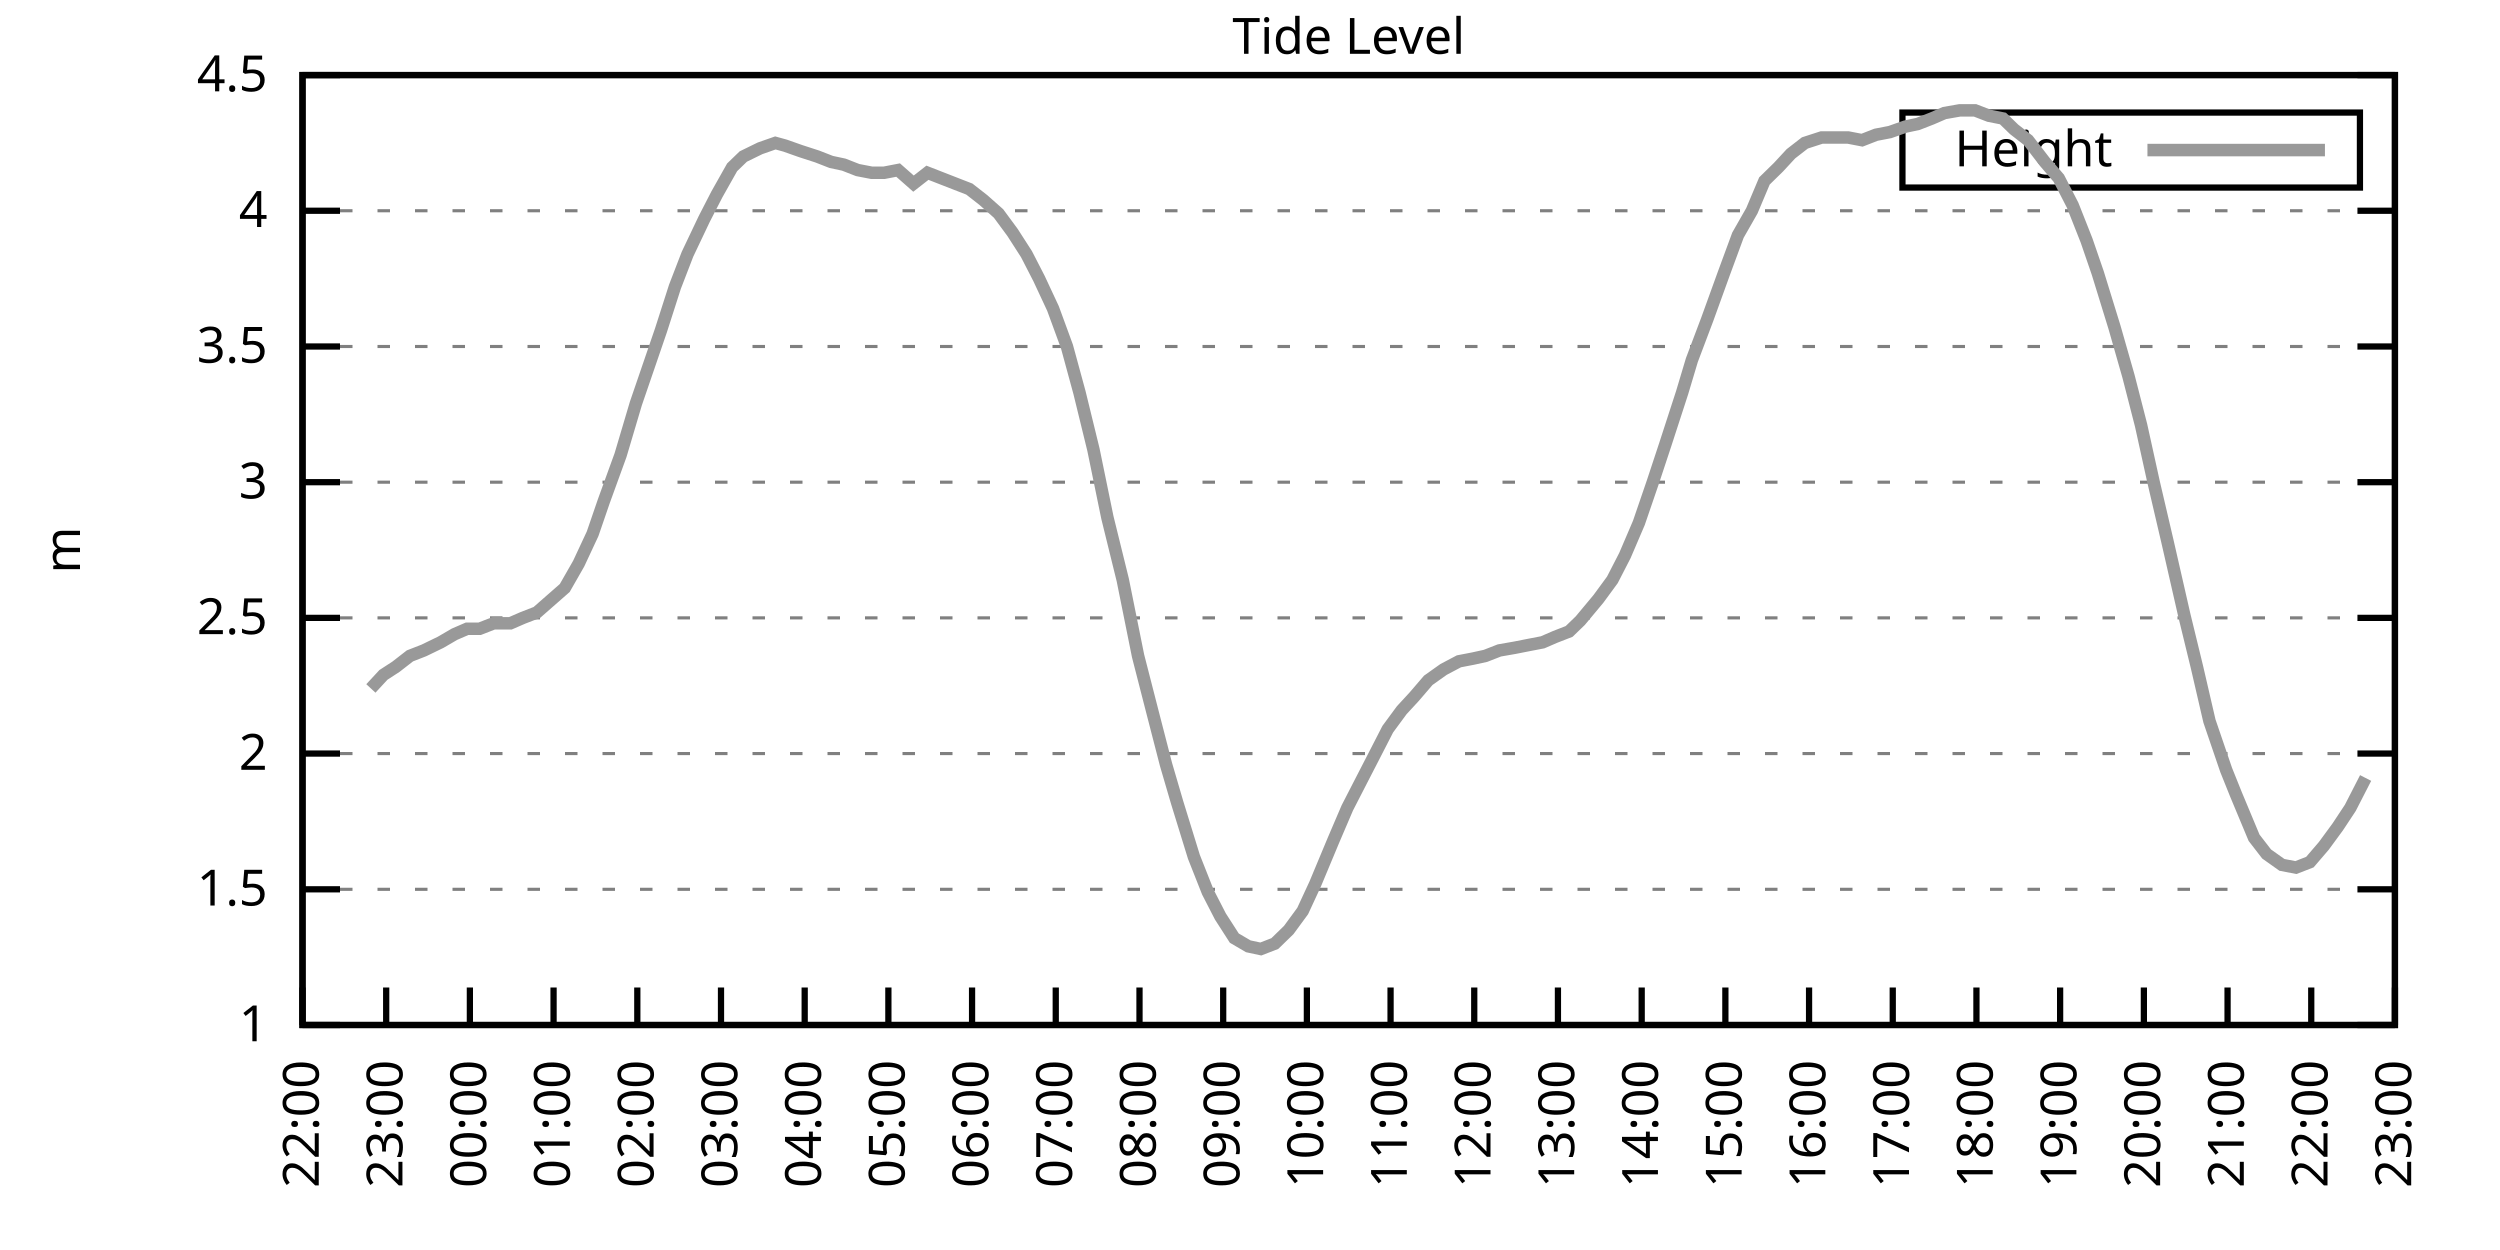
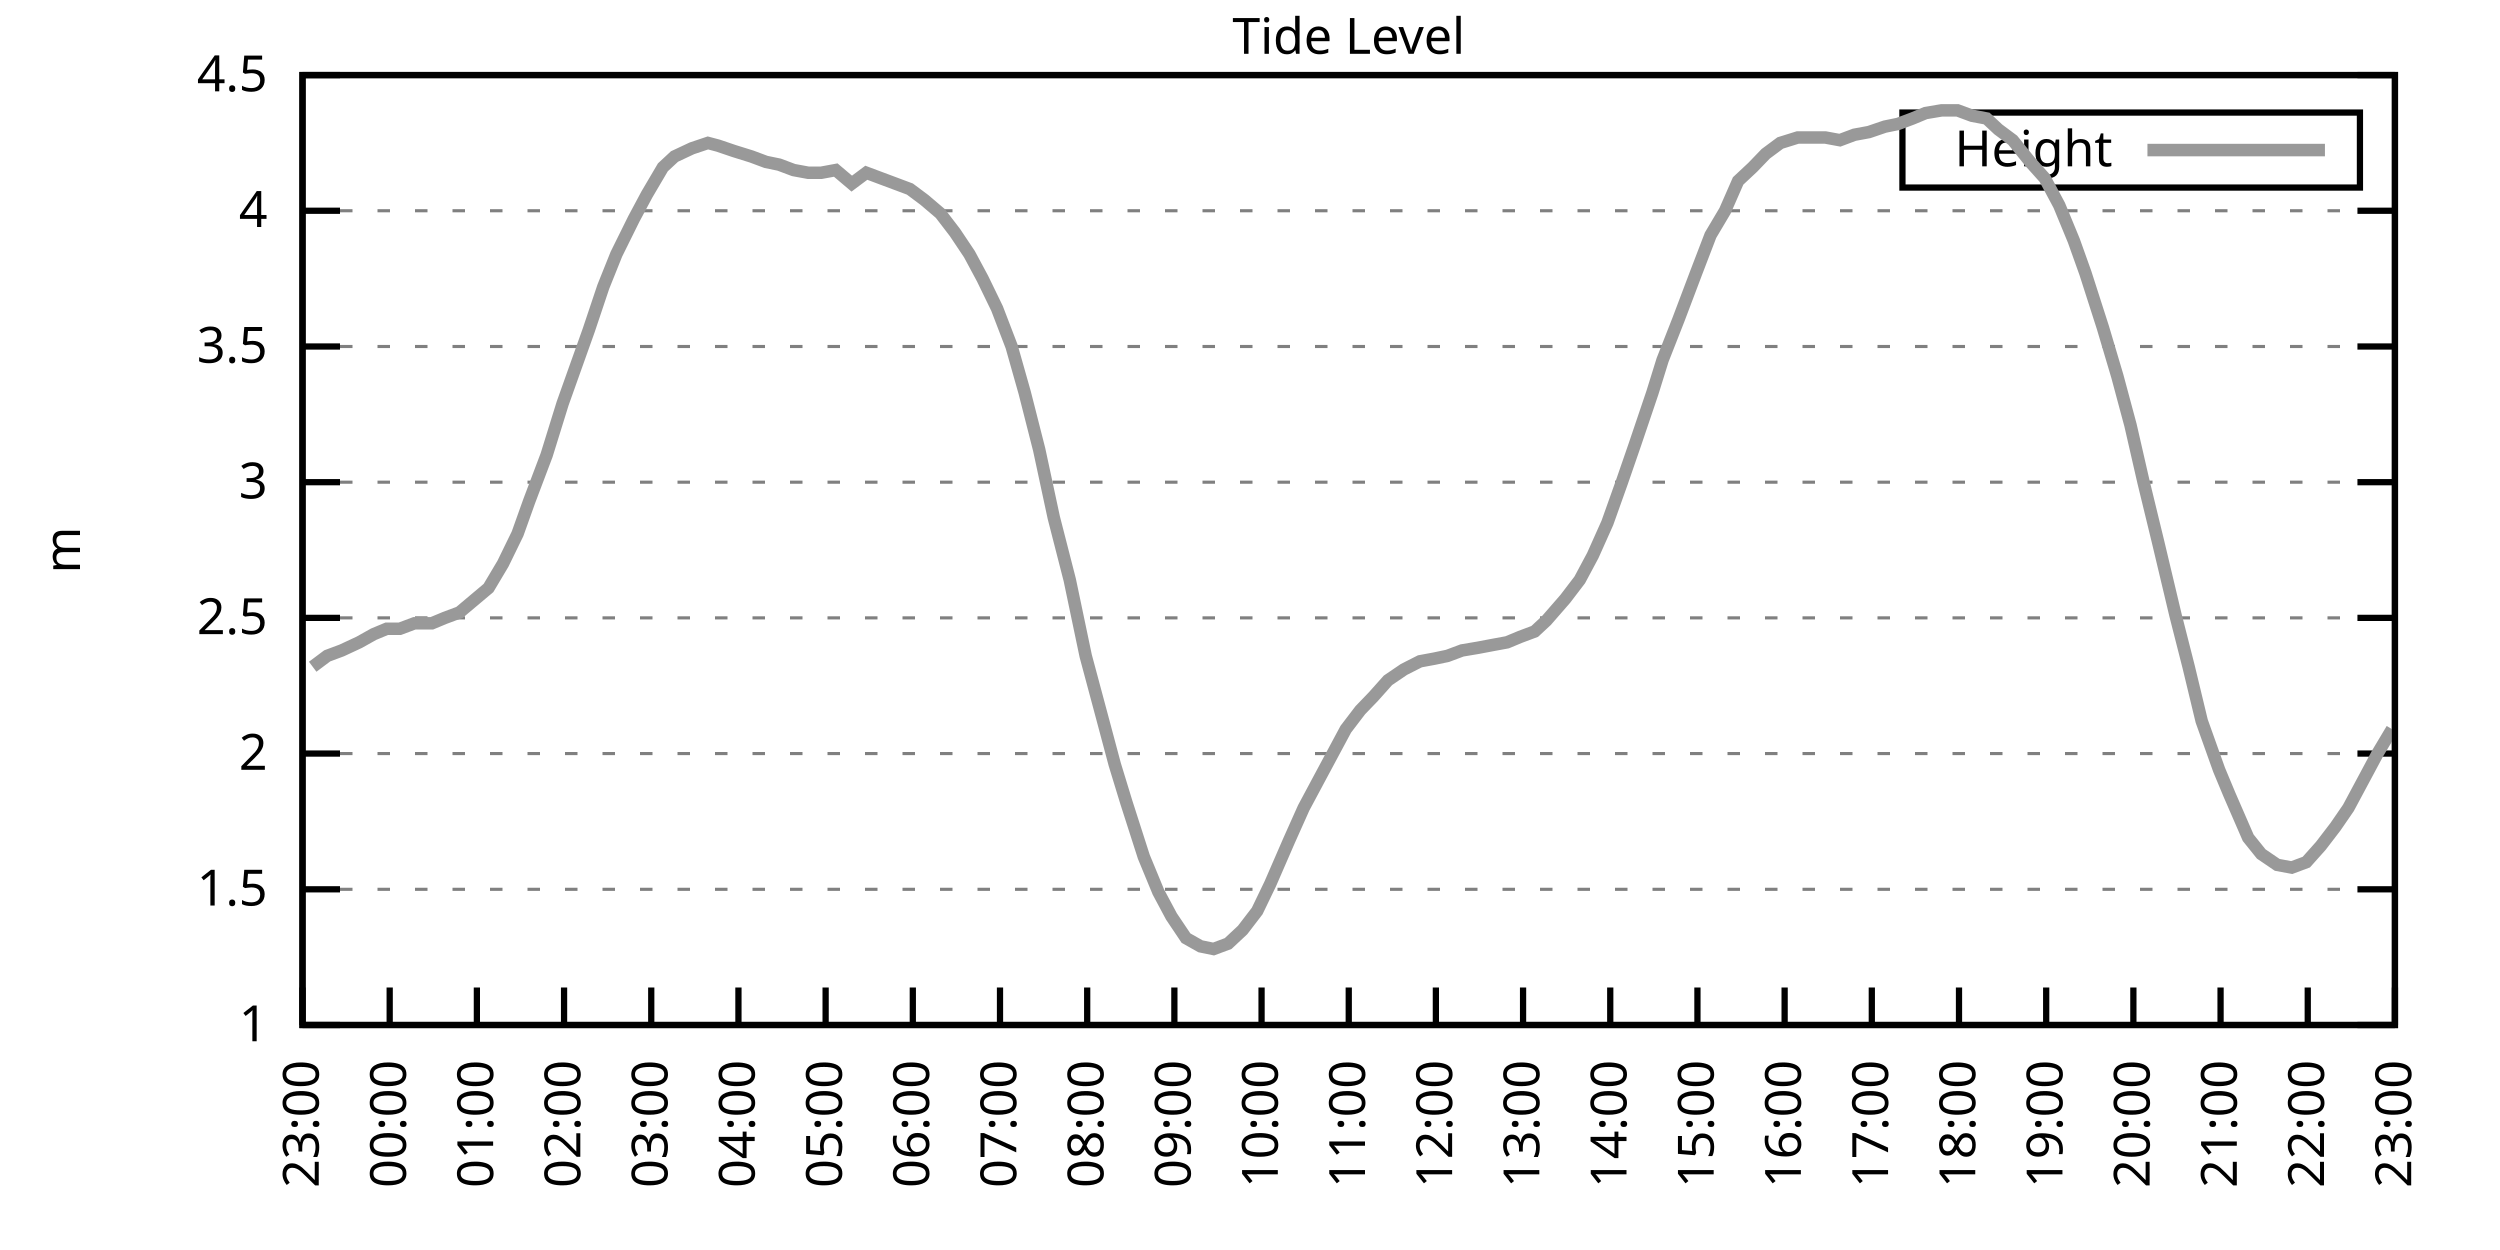
<svg xmlns="http://www.w3.org/2000/svg" xmlns:xlink="http://www.w3.org/1999/xlink" width="400" height="200" viewBox="0 0 400 200">
  <g id="gnuplot_canvas">
    <rect x="0" y="0" width="400" height="200" fill="none" />
    <defs>
      <circle id="gpDot" r="0.5" stroke-width="0.5" stroke="currentColor" />
      <path id="gpPt0" stroke-width="0.333" stroke="currentColor" d="M-1,0 h2 M0,-1 v2" />
      <path id="gpPt1" stroke-width="0.333" stroke="currentColor" d="M-1,-1 L1,1 M1,-1 L-1,1" />
      <path id="gpPt2" stroke-width="0.333" stroke="currentColor" d="M-1,0 L1,0 M0,-1 L0,1 M-1,-1 L1,1 M-1,1 L1,-1" />
      <rect id="gpPt3" stroke-width="0.333" stroke="currentColor" x="-1" y="-1" width="2" height="2" />
      <rect id="gpPt4" stroke-width="0.333" stroke="currentColor" fill="currentColor" x="-1" y="-1" width="2" height="2" />
      <circle id="gpPt5" stroke-width="0.333" stroke="currentColor" cx="0" cy="0" r="1" />
      <use xlink:href="#gpPt5" id="gpPt6" fill="currentColor" stroke="none" />
      <path id="gpPt7" stroke-width="0.333" stroke="currentColor" d="M0,-1.33 L-1.33,0.67 L1.33,0.67 z" />
      <use xlink:href="#gpPt7" id="gpPt8" fill="currentColor" stroke="none" />
      <use xlink:href="#gpPt7" id="gpPt9" stroke="currentColor" transform="rotate(180)" />
      <use xlink:href="#gpPt9" id="gpPt10" fill="currentColor" stroke="none" />
      <use xlink:href="#gpPt3" id="gpPt11" stroke="currentColor" transform="rotate(45)" />
      <use xlink:href="#gpPt11" id="gpPt12" fill="currentColor" stroke="none" />
      <path id="gpPt13" stroke-width="0.333" stroke="currentColor" d="M0,1.330 L1.265,0.411 L0.782,-1.067 L-0.782,-1.076 L-1.265,0.411 z" />
      <use xlink:href="#gpPt13" id="gpPt14" fill="currentColor" stroke="none" />
      <filter id="textbox" filterUnits="objectBoundingBox" x="0" y="0" height="1" width="1">
        <feFlood flood-color="white" flood-opacity="1" result="bgnd" />
        <feComposite in="SourceGraphic" in2="bgnd" operator="atop" />
      </filter>
      <filter id="greybox" filterUnits="objectBoundingBox" x="0" y="0" height="1" width="1">
        <feFlood flood-color="lightgrey" flood-opacity="1" result="grey" />
        <feComposite in="SourceGraphic" in2="grey" operator="atop" />
      </filter>
    </defs>
    <g fill="none" color="white" stroke="currentColor" stroke-width="1.00" stroke-linecap="butt" stroke-linejoin="miter">
</g>
    <g fill="none" color="black" stroke="currentColor" stroke-width="1.00" stroke-linecap="butt" stroke-linejoin="miter">
      <g stroke="none" shape-rendering="crispEdges">
        <polygon fill="rgb(255, 255, 255)" points="48.40,164.00 383.18,164.00 383.18,12.02 48.40,12.02 " />
      </g>
    </g>
    <g fill="none" color="black" stroke="currentColor" stroke-width="1.00" stroke-linecap="butt" stroke-linejoin="miter">
</g>
    <g fill="none" color="black" stroke="black" stroke-width="0.50" stroke-linecap="butt" stroke-linejoin="miter">
</g>
    <g fill="none" color="gray" stroke="currentColor" stroke-width="0.50" stroke-linecap="butt" stroke-linejoin="miter">
      <path stroke="gray" stroke-dasharray="2,4" class="gridline" d="M48.40,164.00 L383.19,164.00  " />
    </g>
    <g fill="none" color="gray" stroke="gray" stroke-width="1.00" stroke-linecap="butt" stroke-linejoin="miter">
</g>
    <g fill="none" color="black" stroke="currentColor" stroke-width="1.00" stroke-linecap="butt" stroke-linejoin="miter">
      <path stroke="black" d="M48.40,164.00 L54.40,164.00 M383.19,164.00 L377.19,164.00  " />
      <g transform="translate(42.80,166.60)" stroke="none" fill="black" font-family="Sans" font-size="8.00" text-anchor="end">
        <text>
          <tspan font-family="Sans"> 1</tspan>
        </text>
      </g>
    </g>
    <g fill="none" color="black" stroke="currentColor" stroke-width="1.00" stroke-linecap="butt" stroke-linejoin="miter">
</g>
    <g fill="none" color="black" stroke="black" stroke-width="0.50" stroke-linecap="butt" stroke-linejoin="miter">
</g>
    <g fill="none" color="gray" stroke="currentColor" stroke-width="0.50" stroke-linecap="butt" stroke-linejoin="miter">
      <path stroke="gray" stroke-dasharray="2,4" class="gridline" d="M48.40,142.29 L383.19,142.29  " />
    </g>
    <g fill="none" color="gray" stroke="gray" stroke-width="1.00" stroke-linecap="butt" stroke-linejoin="miter">
</g>
    <g fill="none" color="black" stroke="currentColor" stroke-width="1.00" stroke-linecap="butt" stroke-linejoin="miter">
      <path stroke="black" d="M48.40,142.29 L54.40,142.29 M383.19,142.29 L377.19,142.29  " />
      <g transform="translate(42.80,144.89)" stroke="none" fill="black" font-family="Sans" font-size="8.00" text-anchor="end">
        <text>
          <tspan font-family="Sans"> 1.5</tspan>
        </text>
      </g>
    </g>
    <g fill="none" color="black" stroke="currentColor" stroke-width="1.00" stroke-linecap="butt" stroke-linejoin="miter">
</g>
    <g fill="none" color="black" stroke="black" stroke-width="0.50" stroke-linecap="butt" stroke-linejoin="miter">
</g>
    <g fill="none" color="gray" stroke="currentColor" stroke-width="0.50" stroke-linecap="butt" stroke-linejoin="miter">
      <path stroke="gray" stroke-dasharray="2,4" class="gridline" d="M48.40,120.57 L383.19,120.57  " />
    </g>
    <g fill="none" color="gray" stroke="gray" stroke-width="1.00" stroke-linecap="butt" stroke-linejoin="miter">
</g>
    <g fill="none" color="black" stroke="currentColor" stroke-width="1.00" stroke-linecap="butt" stroke-linejoin="miter">
      <path stroke="black" d="M48.40,120.57 L54.40,120.57 M383.19,120.57 L377.19,120.57  " />
      <g transform="translate(42.80,123.17)" stroke="none" fill="black" font-family="Sans" font-size="8.00" text-anchor="end">
        <text>
          <tspan font-family="Sans"> 2</tspan>
        </text>
      </g>
    </g>
    <g fill="none" color="black" stroke="currentColor" stroke-width="1.00" stroke-linecap="butt" stroke-linejoin="miter">
</g>
    <g fill="none" color="black" stroke="black" stroke-width="0.50" stroke-linecap="butt" stroke-linejoin="miter">
</g>
    <g fill="none" color="gray" stroke="currentColor" stroke-width="0.50" stroke-linecap="butt" stroke-linejoin="miter">
      <path stroke="gray" stroke-dasharray="2,4" class="gridline" d="M48.40,98.86 L383.19,98.86  " />
    </g>
    <g fill="none" color="gray" stroke="gray" stroke-width="1.00" stroke-linecap="butt" stroke-linejoin="miter">
</g>
    <g fill="none" color="black" stroke="currentColor" stroke-width="1.00" stroke-linecap="butt" stroke-linejoin="miter">
      <path stroke="black" d="M48.40,98.86 L54.40,98.86 M383.19,98.86 L377.19,98.86  " />
      <g transform="translate(42.80,101.46)" stroke="none" fill="black" font-family="Sans" font-size="8.00" text-anchor="end">
        <text>
          <tspan font-family="Sans"> 2.5</tspan>
        </text>
      </g>
    </g>
    <g fill="none" color="black" stroke="currentColor" stroke-width="1.00" stroke-linecap="butt" stroke-linejoin="miter">
</g>
    <g fill="none" color="black" stroke="black" stroke-width="0.50" stroke-linecap="butt" stroke-linejoin="miter">
</g>
    <g fill="none" color="gray" stroke="currentColor" stroke-width="0.50" stroke-linecap="butt" stroke-linejoin="miter">
      <path stroke="gray" stroke-dasharray="2,4" class="gridline" d="M48.40,77.15 L383.19,77.15  " />
    </g>
    <g fill="none" color="gray" stroke="gray" stroke-width="1.00" stroke-linecap="butt" stroke-linejoin="miter">
</g>
    <g fill="none" color="black" stroke="currentColor" stroke-width="1.00" stroke-linecap="butt" stroke-linejoin="miter">
      <path stroke="black" d="M48.40,77.15 L54.40,77.15 M383.19,77.15 L377.19,77.15  " />
      <g transform="translate(42.80,79.75)" stroke="none" fill="black" font-family="Sans" font-size="8.00" text-anchor="end">
        <text>
          <tspan font-family="Sans"> 3</tspan>
        </text>
      </g>
    </g>
    <g fill="none" color="black" stroke="currentColor" stroke-width="1.00" stroke-linecap="butt" stroke-linejoin="miter">
</g>
    <g fill="none" color="black" stroke="black" stroke-width="0.50" stroke-linecap="butt" stroke-linejoin="miter">
</g>
    <g fill="none" color="gray" stroke="currentColor" stroke-width="0.50" stroke-linecap="butt" stroke-linejoin="miter">
      <path stroke="gray" stroke-dasharray="2,4" class="gridline" d="M48.40,55.44 L383.19,55.44  " />
    </g>
    <g fill="none" color="gray" stroke="gray" stroke-width="1.00" stroke-linecap="butt" stroke-linejoin="miter">
</g>
    <g fill="none" color="black" stroke="currentColor" stroke-width="1.00" stroke-linecap="butt" stroke-linejoin="miter">
      <path stroke="black" d="M48.40,55.44 L54.40,55.44 M383.19,55.44 L377.19,55.44  " />
      <g transform="translate(42.80,58.04)" stroke="none" fill="black" font-family="Sans" font-size="8.00" text-anchor="end">
        <text>
          <tspan font-family="Sans"> 3.5</tspan>
        </text>
      </g>
    </g>
    <g fill="none" color="black" stroke="currentColor" stroke-width="1.00" stroke-linecap="butt" stroke-linejoin="miter">
</g>
    <g fill="none" color="black" stroke="black" stroke-width="0.50" stroke-linecap="butt" stroke-linejoin="miter">
</g>
    <g fill="none" color="gray" stroke="currentColor" stroke-width="0.50" stroke-linecap="butt" stroke-linejoin="miter">
      <path stroke="gray" stroke-dasharray="2,4" class="gridline" d="M48.40,33.72 L383.19,33.72  " />
    </g>
    <g fill="none" color="gray" stroke="gray" stroke-width="1.00" stroke-linecap="butt" stroke-linejoin="miter">
</g>
    <g fill="none" color="black" stroke="currentColor" stroke-width="1.00" stroke-linecap="butt" stroke-linejoin="miter">
      <path stroke="black" d="M48.40,33.72 L54.40,33.72 M383.19,33.72 L377.19,33.72  " />
      <g transform="translate(42.80,36.32)" stroke="none" fill="black" font-family="Sans" font-size="8.00" text-anchor="end">
        <text>
          <tspan font-family="Sans"> 4</tspan>
        </text>
      </g>
    </g>
    <g fill="none" color="black" stroke="currentColor" stroke-width="1.00" stroke-linecap="butt" stroke-linejoin="miter">
</g>
    <g fill="none" color="black" stroke="black" stroke-width="0.50" stroke-linecap="butt" stroke-linejoin="miter">
</g>
    <g fill="none" color="gray" stroke="currentColor" stroke-width="0.50" stroke-linecap="butt" stroke-linejoin="miter">
      <path stroke="gray" stroke-dasharray="2,4" class="gridline" d="M48.40,12.01 L383.19,12.01  " />
    </g>
    <g fill="none" color="gray" stroke="gray" stroke-width="1.00" stroke-linecap="butt" stroke-linejoin="miter">
</g>
    <g fill="none" color="black" stroke="currentColor" stroke-width="1.00" stroke-linecap="butt" stroke-linejoin="miter">
      <path stroke="black" d="M48.40,12.01 L54.40,12.01 M383.19,12.01 L377.19,12.01  " />
      <g transform="translate(42.80,14.61)" stroke="none" fill="black" font-family="Sans" font-size="8.00" text-anchor="end">
        <text>
          <tspan font-family="Sans"> 4.5</tspan>
        </text>
      </g>
    </g>
    <g fill="none" color="black" stroke="currentColor" stroke-width="1.00" stroke-linecap="butt" stroke-linejoin="miter">
      <path stroke="black" d="M48.40,164.00 L48.40,158.00  " />
      <g transform="translate(51.00,169.60) rotate(270.00)" stroke="none" fill="black" font-family="Sans" font-size="8.00" text-anchor="end">
        <text>
-           <tspan font-family="Sans">22:00</tspan>
-         </text>
-       </g>
-     </g>
-     <g fill="none" color="black" stroke="currentColor" stroke-width="1.00" stroke-linecap="butt" stroke-linejoin="miter">
-       <path stroke="black" d="M61.79,164.00 L61.79,158.00  " />
-       <g transform="translate(64.39,169.60) rotate(270.00)" stroke="none" fill="black" font-family="Sans" font-size="8.00" text-anchor="end">
-         <text>
          <tspan font-family="Sans">23:00</tspan>
        </text>
      </g>
    </g>
    <g fill="none" color="black" stroke="currentColor" stroke-width="1.00" stroke-linecap="butt" stroke-linejoin="miter">
-       <path stroke="black" d="M75.18,164.00 L75.18,158.00  " />
-       <g transform="translate(77.78,169.60) rotate(270.00)" stroke="none" fill="black" font-family="Sans" font-size="8.00" text-anchor="end">
+       <path stroke="black" d="M62.35,164.00 L62.35,158.00  " />
+       <g transform="translate(64.95,169.60) rotate(270.00)" stroke="none" fill="black" font-family="Sans" font-size="8.00" text-anchor="end">
        <text>
          <tspan font-family="Sans">00:00</tspan>
        </text>
      </g>
    </g>
    <g fill="none" color="black" stroke="currentColor" stroke-width="1.00" stroke-linecap="butt" stroke-linejoin="miter">
-       <path stroke="black" d="M88.57,164.00 L88.57,158.00  " />
-       <g transform="translate(91.17,169.60) rotate(270.00)" stroke="none" fill="black" font-family="Sans" font-size="8.00" text-anchor="end">
+       <path stroke="black" d="M76.30,164.00 L76.30,158.00  " />
+       <g transform="translate(78.90,169.60) rotate(270.00)" stroke="none" fill="black" font-family="Sans" font-size="8.00" text-anchor="end">
        <text>
          <tspan font-family="Sans">01:00</tspan>
        </text>
      </g>
    </g>
    <g fill="none" color="black" stroke="currentColor" stroke-width="1.00" stroke-linecap="butt" stroke-linejoin="miter">
-       <path stroke="black" d="M101.97,164.00 L101.97,158.00  " />
-       <g transform="translate(104.57,169.60) rotate(270.00)" stroke="none" fill="black" font-family="Sans" font-size="8.00" text-anchor="end">
+       <path stroke="black" d="M90.25,164.00 L90.25,158.00  " />
+       <g transform="translate(92.85,169.60) rotate(270.00)" stroke="none" fill="black" font-family="Sans" font-size="8.00" text-anchor="end">
        <text>
          <tspan font-family="Sans">02:00</tspan>
        </text>
      </g>
    </g>
    <g fill="none" color="black" stroke="currentColor" stroke-width="1.00" stroke-linecap="butt" stroke-linejoin="miter">
-       <path stroke="black" d="M115.36,164.00 L115.36,158.00  " />
-       <g transform="translate(117.96,169.60) rotate(270.00)" stroke="none" fill="black" font-family="Sans" font-size="8.00" text-anchor="end">
+       <path stroke="black" d="M104.20,164.00 L104.20,158.00  " />
+       <g transform="translate(106.80,169.60) rotate(270.00)" stroke="none" fill="black" font-family="Sans" font-size="8.00" text-anchor="end">
        <text>
          <tspan font-family="Sans">03:00</tspan>
        </text>
      </g>
    </g>
    <g fill="none" color="black" stroke="currentColor" stroke-width="1.00" stroke-linecap="butt" stroke-linejoin="miter">
-       <path stroke="black" d="M128.75,164.00 L128.75,158.00  " />
-       <g transform="translate(131.35,169.60) rotate(270.00)" stroke="none" fill="black" font-family="Sans" font-size="8.00" text-anchor="end">
+       <path stroke="black" d="M118.15,164.00 L118.15,158.00  " />
+       <g transform="translate(120.75,169.60) rotate(270.00)" stroke="none" fill="black" font-family="Sans" font-size="8.00" text-anchor="end">
        <text>
          <tspan font-family="Sans">04:00</tspan>
        </text>
      </g>
    </g>
    <g fill="none" color="black" stroke="currentColor" stroke-width="1.00" stroke-linecap="butt" stroke-linejoin="miter">
-       <path stroke="black" d="M142.14,164.00 L142.14,158.00  " />
-       <g transform="translate(144.74,169.60) rotate(270.00)" stroke="none" fill="black" font-family="Sans" font-size="8.00" text-anchor="end">
+       <path stroke="black" d="M132.10,164.00 L132.10,158.00  " />
+       <g transform="translate(134.70,169.60) rotate(270.00)" stroke="none" fill="black" font-family="Sans" font-size="8.00" text-anchor="end">
        <text>
          <tspan font-family="Sans">05:00</tspan>
        </text>
      </g>
    </g>
    <g fill="none" color="black" stroke="currentColor" stroke-width="1.00" stroke-linecap="butt" stroke-linejoin="miter">
-       <path stroke="black" d="M155.53,164.00 L155.53,158.00  " />
-       <g transform="translate(158.13,169.60) rotate(270.00)" stroke="none" fill="black" font-family="Sans" font-size="8.00" text-anchor="end">
+       <path stroke="black" d="M146.05,164.00 L146.05,158.00  " />
+       <g transform="translate(148.65,169.60) rotate(270.00)" stroke="none" fill="black" font-family="Sans" font-size="8.00" text-anchor="end">
        <text>
          <tspan font-family="Sans">06:00</tspan>
        </text>
      </g>
    </g>
    <g fill="none" color="black" stroke="currentColor" stroke-width="1.00" stroke-linecap="butt" stroke-linejoin="miter">
-       <path stroke="black" d="M168.92,164.00 L168.92,158.00  " />
-       <g transform="translate(171.52,169.60) rotate(270.00)" stroke="none" fill="black" font-family="Sans" font-size="8.00" text-anchor="end">
+       <path stroke="black" d="M160.00,164.00 L160.00,158.00  " />
+       <g transform="translate(162.60,169.60) rotate(270.00)" stroke="none" fill="black" font-family="Sans" font-size="8.00" text-anchor="end">
        <text>
          <tspan font-family="Sans">07:00</tspan>
        </text>
      </g>
    </g>
    <g fill="none" color="black" stroke="currentColor" stroke-width="1.00" stroke-linecap="butt" stroke-linejoin="miter">
-       <path stroke="black" d="M182.32,164.00 L182.32,158.00  " />
-       <g transform="translate(184.92,169.60) rotate(270.00)" stroke="none" fill="black" font-family="Sans" font-size="8.00" text-anchor="end">
+       <path stroke="black" d="M173.95,164.00 L173.95,158.00  " />
+       <g transform="translate(176.55,169.60) rotate(270.00)" stroke="none" fill="black" font-family="Sans" font-size="8.00" text-anchor="end">
        <text>
          <tspan font-family="Sans">08:00</tspan>
        </text>
      </g>
    </g>
    <g fill="none" color="black" stroke="currentColor" stroke-width="1.00" stroke-linecap="butt" stroke-linejoin="miter">
-       <path stroke="black" d="M195.71,164.00 L195.71,158.00  " />
-       <g transform="translate(198.31,169.60) rotate(270.00)" stroke="none" fill="black" font-family="Sans" font-size="8.00" text-anchor="end">
+       <path stroke="black" d="M187.90,164.00 L187.90,158.00  " />
+       <g transform="translate(190.50,169.60) rotate(270.00)" stroke="none" fill="black" font-family="Sans" font-size="8.00" text-anchor="end">
        <text>
          <tspan font-family="Sans">09:00</tspan>
        </text>
      </g>
    </g>
    <g fill="none" color="black" stroke="currentColor" stroke-width="1.00" stroke-linecap="butt" stroke-linejoin="miter">
-       <path stroke="black" d="M209.10,164.00 L209.10,158.00  " />
-       <g transform="translate(211.70,169.60) rotate(270.00)" stroke="none" fill="black" font-family="Sans" font-size="8.00" text-anchor="end">
+       <path stroke="black" d="M201.85,164.00 L201.85,158.00  " />
+       <g transform="translate(204.45,169.60) rotate(270.00)" stroke="none" fill="black" font-family="Sans" font-size="8.00" text-anchor="end">
        <text>
          <tspan font-family="Sans">10:00</tspan>
        </text>
      </g>
    </g>
    <g fill="none" color="black" stroke="currentColor" stroke-width="1.00" stroke-linecap="butt" stroke-linejoin="miter">
-       <path stroke="black" d="M222.49,164.00 L222.49,158.00  " />
-       <g transform="translate(225.09,169.60) rotate(270.00)" stroke="none" fill="black" font-family="Sans" font-size="8.00" text-anchor="end">
+       <path stroke="black" d="M215.80,164.00 L215.80,158.00  " />
+       <g transform="translate(218.40,169.60) rotate(270.00)" stroke="none" fill="black" font-family="Sans" font-size="8.00" text-anchor="end">
        <text>
          <tspan font-family="Sans">11:00</tspan>
        </text>
      </g>
    </g>
    <g fill="none" color="black" stroke="currentColor" stroke-width="1.00" stroke-linecap="butt" stroke-linejoin="miter">
-       <path stroke="black" d="M235.88,164.00 L235.88,158.00  " />
-       <g transform="translate(238.48,169.60) rotate(270.00)" stroke="none" fill="black" font-family="Sans" font-size="8.00" text-anchor="end">
+       <path stroke="black" d="M229.74,164.00 L229.74,158.00  " />
+       <g transform="translate(232.34,169.60) rotate(270.00)" stroke="none" fill="black" font-family="Sans" font-size="8.00" text-anchor="end">
        <text>
          <tspan font-family="Sans">12:00</tspan>
        </text>
      </g>
    </g>
    <g fill="none" color="black" stroke="currentColor" stroke-width="1.00" stroke-linecap="butt" stroke-linejoin="miter">
-       <path stroke="black" d="M249.27,164.00 L249.27,158.00  " />
-       <g transform="translate(251.87,169.60) rotate(270.00)" stroke="none" fill="black" font-family="Sans" font-size="8.00" text-anchor="end">
+       <path stroke="black" d="M243.69,164.00 L243.69,158.00  " />
+       <g transform="translate(246.29,169.60) rotate(270.00)" stroke="none" fill="black" font-family="Sans" font-size="8.00" text-anchor="end">
        <text>
          <tspan font-family="Sans">13:00</tspan>
        </text>
      </g>
    </g>
    <g fill="none" color="black" stroke="currentColor" stroke-width="1.00" stroke-linecap="butt" stroke-linejoin="miter">
-       <path stroke="black" d="M262.67,164.00 L262.67,158.00  " />
-       <g transform="translate(265.27,169.60) rotate(270.00)" stroke="none" fill="black" font-family="Sans" font-size="8.00" text-anchor="end">
+       <path stroke="black" d="M257.64,164.00 L257.64,158.00  " />
+       <g transform="translate(260.24,169.60) rotate(270.00)" stroke="none" fill="black" font-family="Sans" font-size="8.00" text-anchor="end">
        <text>
          <tspan font-family="Sans">14:00</tspan>
        </text>
      </g>
    </g>
    <g fill="none" color="black" stroke="currentColor" stroke-width="1.00" stroke-linecap="butt" stroke-linejoin="miter">
-       <path stroke="black" d="M276.06,164.00 L276.06,158.00  " />
-       <g transform="translate(278.66,169.60) rotate(270.00)" stroke="none" fill="black" font-family="Sans" font-size="8.00" text-anchor="end">
+       <path stroke="black" d="M271.59,164.00 L271.59,158.00  " />
+       <g transform="translate(274.19,169.60) rotate(270.00)" stroke="none" fill="black" font-family="Sans" font-size="8.00" text-anchor="end">
        <text>
          <tspan font-family="Sans">15:00</tspan>
        </text>
      </g>
    </g>
    <g fill="none" color="black" stroke="currentColor" stroke-width="1.00" stroke-linecap="butt" stroke-linejoin="miter">
-       <path stroke="black" d="M289.45,164.00 L289.45,158.00  " />
-       <g transform="translate(292.05,169.60) rotate(270.00)" stroke="none" fill="black" font-family="Sans" font-size="8.00" text-anchor="end">
+       <path stroke="black" d="M285.54,164.00 L285.54,158.00  " />
+       <g transform="translate(288.14,169.60) rotate(270.00)" stroke="none" fill="black" font-family="Sans" font-size="8.00" text-anchor="end">
        <text>
          <tspan font-family="Sans">16:00</tspan>
        </text>
      </g>
    </g>
    <g fill="none" color="black" stroke="currentColor" stroke-width="1.00" stroke-linecap="butt" stroke-linejoin="miter">
-       <path stroke="black" d="M302.84,164.00 L302.84,158.00  " />
-       <g transform="translate(305.44,169.60) rotate(270.00)" stroke="none" fill="black" font-family="Sans" font-size="8.00" text-anchor="end">
+       <path stroke="black" d="M299.49,164.00 L299.49,158.00  " />
+       <g transform="translate(302.09,169.60) rotate(270.00)" stroke="none" fill="black" font-family="Sans" font-size="8.00" text-anchor="end">
        <text>
          <tspan font-family="Sans">17:00</tspan>
        </text>
      </g>
    </g>
    <g fill="none" color="black" stroke="currentColor" stroke-width="1.00" stroke-linecap="butt" stroke-linejoin="miter">
-       <path stroke="black" d="M316.23,164.00 L316.23,158.00  " />
-       <g transform="translate(318.83,169.60) rotate(270.00)" stroke="none" fill="black" font-family="Sans" font-size="8.00" text-anchor="end">
+       <path stroke="black" d="M313.44,164.00 L313.44,158.00  " />
+       <g transform="translate(316.04,169.60) rotate(270.00)" stroke="none" fill="black" font-family="Sans" font-size="8.00" text-anchor="end">
        <text>
          <tspan font-family="Sans">18:00</tspan>
        </text>
      </g>
    </g>
    <g fill="none" color="black" stroke="currentColor" stroke-width="1.00" stroke-linecap="butt" stroke-linejoin="miter">
-       <path stroke="black" d="M329.62,164.00 L329.62,158.00  " />
-       <g transform="translate(332.22,169.60) rotate(270.00)" stroke="none" fill="black" font-family="Sans" font-size="8.00" text-anchor="end">
+       <path stroke="black" d="M327.39,164.00 L327.39,158.00  " />
+       <g transform="translate(329.99,169.60) rotate(270.00)" stroke="none" fill="black" font-family="Sans" font-size="8.00" text-anchor="end">
        <text>
          <tspan font-family="Sans">19:00</tspan>
        </text>
      </g>
    </g>
    <g fill="none" color="black" stroke="currentColor" stroke-width="1.00" stroke-linecap="butt" stroke-linejoin="miter">
-       <path stroke="black" d="M343.02,164.00 L343.02,158.00  " />
-       <g transform="translate(345.62,169.60) rotate(270.00)" stroke="none" fill="black" font-family="Sans" font-size="8.00" text-anchor="end">
+       <path stroke="black" d="M341.34,164.00 L341.34,158.00  " />
+       <g transform="translate(343.94,169.60) rotate(270.00)" stroke="none" fill="black" font-family="Sans" font-size="8.00" text-anchor="end">
        <text>
          <tspan font-family="Sans">20:00</tspan>
        </text>
      </g>
    </g>
    <g fill="none" color="black" stroke="currentColor" stroke-width="1.00" stroke-linecap="butt" stroke-linejoin="miter">
-       <path stroke="black" d="M356.41,164.00 L356.41,158.00  " />
-       <g transform="translate(359.01,169.60) rotate(270.00)" stroke="none" fill="black" font-family="Sans" font-size="8.00" text-anchor="end">
+       <path stroke="black" d="M355.29,164.00 L355.29,158.00  " />
+       <g transform="translate(357.89,169.60) rotate(270.00)" stroke="none" fill="black" font-family="Sans" font-size="8.00" text-anchor="end">
        <text>
          <tspan font-family="Sans">21:00</tspan>
        </text>
      </g>
    </g>
    <g fill="none" color="black" stroke="currentColor" stroke-width="1.00" stroke-linecap="butt" stroke-linejoin="miter">
-       <path stroke="black" d="M369.80,164.00 L369.80,158.00  " />
-       <g transform="translate(372.40,169.60) rotate(270.00)" stroke="none" fill="black" font-family="Sans" font-size="8.00" text-anchor="end">
+       <path stroke="black" d="M369.24,164.00 L369.24,158.00  " />
+       <g transform="translate(371.84,169.60) rotate(270.00)" stroke="none" fill="black" font-family="Sans" font-size="8.00" text-anchor="end">
        <text>
          <tspan font-family="Sans">22:00</tspan>
        </text>
      </g>
    </g>
    <g fill="none" color="black" stroke="currentColor" stroke-width="1.00" stroke-linecap="butt" stroke-linejoin="miter">
      <path stroke="black" d="M383.19,164.00 L383.19,158.00  " />
      <g transform="translate(385.79,169.60) rotate(270.00)" stroke="none" fill="black" font-family="Sans" font-size="8.00" text-anchor="end">
        <text>
          <tspan font-family="Sans">23:00</tspan>
        </text>
      </g>
    </g>
    <g fill="none" color="black" stroke="currentColor" stroke-width="1.00" stroke-linecap="butt" stroke-linejoin="miter">
</g>
    <g fill="none" color="black" stroke="currentColor" stroke-width="1.00" stroke-linecap="butt" stroke-linejoin="miter">
      <path stroke="black" d="M48.40,12.01 L48.40,164.00 L383.19,164.00 L383.19,12.01 L48.40,12.01 Z  " />
    </g>
    <g fill="none" color="black" stroke="currentColor" stroke-width="1.00" stroke-linecap="butt" stroke-linejoin="miter">
</g>
    <g fill="none" color="black" stroke="currentColor" stroke-width="1.00" stroke-linecap="butt" stroke-linejoin="miter">
      <path stroke="black" d="M304.39,30.01 L304.39,18.01 L377.59,18.01 L377.59,30.01 L304.39,30.01 Z  " />
    </g>
    <g id="Tide_level_plot_1">
      <g fill="none" color="white" stroke="black" stroke-width="2.00" stroke-linecap="butt" stroke-linejoin="miter">
</g>
      <g fill="none" color="black" stroke="currentColor" stroke-width="2.00" stroke-linecap="butt" stroke-linejoin="miter">
        <g transform="translate(337.99,26.61)" stroke="none" fill="black" font-family="Sans" font-size="8.00" text-anchor="end">
          <text>
            <tspan font-family="Sans">Height</tspan>
          </text>
        </g>
      </g>
      <g fill="none" color="black" stroke="currentColor" stroke-width="2.00" stroke-linecap="butt" stroke-linejoin="miter">
-         <path stroke="rgb(153, 153, 153)" d="M343.59,24.01 L371.99,24.01 M59.34,110.15 L61.35,107.98 L63.35,106.68 L65.59,104.94 L67.82,104.07 L70.50,102.77   L72.73,101.47 L74.74,100.60 L76.75,100.60 L78.98,99.73 L81.66,99.73 L83.66,98.86 L85.90,97.99 L90.36,94.08   L92.59,90.18 L94.82,85.40 L96.61,80.19 L99.29,72.81 L101.74,64.56 L103.53,59.34 L105.76,52.83 L107.99,45.88   L110.00,40.67 L112.68,35.03 L114.69,31.12 L117.14,26.77 L118.93,25.04 L121.61,23.73 L124.06,22.87 L125.62,23.30   L128.08,24.17 L130.76,25.04 L132.99,25.91 L135.00,26.34 L137.23,27.21 L139.46,27.64 L141.47,27.64 L143.70,27.21   L146.16,29.38 L148.39,27.64 L150.62,28.51 L152.85,29.38 L155.09,30.25 L157.32,31.99 L159.77,34.16 L162.01,37.20   L164.24,40.67 L166.25,44.58 L168.48,49.36 L170.71,55.44 L172.72,62.82 L174.95,71.94 L177.18,82.79 L179.64,92.78   L182.09,104.94 L184.32,113.63 L186.56,122.31 L188.34,128.39 L191.02,137.08 L193.25,142.72 L195.26,146.63 L197.49,150.10   L199.73,151.41 L201.73,151.84 L203.97,150.97 L206.20,148.80 L208.43,145.76 L210.44,141.42 L213.34,134.47 L215.57,129.26   L217.80,124.92 L220.04,120.57 L222.04,116.67 L224.28,113.63 L226.29,111.45 L228.52,108.85 L230.97,107.11 L233.43,105.81   L235.66,105.38 L237.67,104.94 L239.90,104.07 L242.36,103.64 L244.59,103.20 L246.82,102.77 L248.83,101.90 L251.06,101.03   L252.85,99.30 L255.75,95.82 L257.98,92.78 L259.99,88.87 L262.22,83.66 L264.45,77.15 L266.46,71.07 L269.14,62.82   L270.70,57.61 L273.16,51.09 L275.83,43.71 L278.07,37.63 L280.30,33.72 L282.31,28.95 L284.54,26.77 L286.55,24.60   L288.78,22.87 L291.46,22.00 L293.69,22.00 L295.70,22.00 L297.93,22.43 L300.16,21.56 L302.39,21.13 L304.85,20.26   L306.86,19.83 L309.09,18.96 L311.10,18.09 L313.55,17.66 L316.01,17.66 L318.24,18.52 L320.47,18.96 L322.26,20.70   L324.49,22.43 L327.17,25.91 L329.40,28.51 L331.63,32.85 L333.86,38.50 L335.65,43.71 L338.33,52.40 L340.56,60.21   L342.57,68.03 L344.58,77.15 L346.81,86.70 L349.49,98.43 L351.50,106.68 L353.51,115.36 L356.18,123.18 L357.75,127.09   L360.65,134.04 L362.66,136.64 L365.11,138.38 L367.34,138.81 L369.58,137.94 L371.81,135.34 L374.04,132.30 L376.05,129.26   L378.50,124.48  " />
+         <path stroke="rgb(153, 153, 153)" d="M343.59,24.01 L371.99,24.01 M50.03,106.68 L52.35,104.94 L54.68,104.07 L57.47,102.77 L59.79,101.47 L61.88,100.60   L63.98,100.60 L66.30,99.73 L69.09,99.73 L71.18,98.86 L73.51,97.99 L78.16,94.08 L80.48,90.18 L82.81,85.40   L84.67,80.19 L87.46,72.81 L90.02,64.56 L91.88,59.34 L94.20,52.83 L96.53,45.88 L98.62,40.67 L101.41,35.03   L103.50,31.12 L106.06,26.77 L107.92,25.04 L110.71,23.73 L113.27,22.87 L114.89,23.30 L117.45,24.17 L120.24,25.04   L122.57,25.91 L124.66,26.34 L126.98,27.21 L129.31,27.64 L131.40,27.64 L133.72,27.21 L136.28,29.38 L138.61,27.64   L140.93,28.51 L143.26,29.38 L145.58,30.25 L147.91,31.99 L150.46,34.16 L152.79,37.20 L155.11,40.67 L157.21,44.58   L159.53,49.36 L161.86,55.44 L163.95,62.82 L166.27,71.94 L168.60,82.79 L171.16,92.78 L173.71,104.94 L176.04,113.63   L178.36,122.31 L180.22,128.39 L183.01,137.08 L185.34,142.72 L187.43,146.63 L189.76,150.10 L192.08,151.41 L194.17,151.84   L196.50,150.97 L198.82,148.80 L201.15,145.76 L203.24,141.42 L206.26,134.47 L208.59,129.26 L210.91,124.92 L213.24,120.57   L215.33,116.67 L217.65,113.63 L219.75,111.45 L222.07,108.85 L224.63,107.11 L227.19,105.81 L229.51,105.38 L231.60,104.94   L233.93,104.07 L236.49,103.64 L238.81,103.20 L241.14,102.77 L243.23,101.90 L245.55,101.03 L247.41,99.30 L250.44,95.82   L252.76,92.78 L254.85,88.87 L257.18,83.66 L259.50,77.15 L261.60,71.07 L264.39,62.82 L266.01,57.61 L268.57,51.09   L271.36,43.71 L273.69,37.63 L276.01,33.72 L278.10,28.95 L280.43,26.77 L282.52,24.60 L284.85,22.87 L287.64,22.00   L289.96,22.00 L292.05,22.00 L294.38,22.43 L296.70,21.56 L299.03,21.13 L301.58,20.26 L303.68,19.83 L306.00,18.96   L308.09,18.09 L310.65,17.66 L313.21,17.66 L315.53,18.52 L317.86,18.96 L319.72,20.70 L322.04,22.43 L324.83,25.91   L327.16,28.51 L329.48,32.85 L331.81,38.50 L333.67,43.71 L336.46,52.40 L338.78,60.21 L340.88,68.03 L342.97,77.15   L345.29,86.70 L348.08,98.43 L350.18,106.68 L352.27,115.36 L355.06,123.18 L356.69,127.09 L359.71,134.04 L361.80,136.64   L364.36,138.38 L366.68,138.81 L369.01,137.94 L371.33,135.34 L373.66,132.30 L375.75,129.26 L378.31,124.48 L380.40,120.57   L382.73,116.67  " />
      </g>
    </g>
    <g fill="none" color="black" stroke="currentColor" stroke-width="2.00" stroke-linecap="butt" stroke-linejoin="miter">
</g>
    <g fill="none" color="black" stroke="black" stroke-width="1.00" stroke-linecap="butt" stroke-linejoin="miter">
</g>
    <g fill="none" color="black" stroke="currentColor" stroke-width="1.00" stroke-linecap="butt" stroke-linejoin="miter">
      <path stroke="black" d="M48.40,12.01 L48.40,164.00 L383.19,164.00 L383.19,12.01 L48.40,12.01 Z  " />
      <g transform="translate(12.80,88.01) rotate(270.00)" stroke="none" fill="black" font-family="Sans" font-size="8.00" text-anchor="middle">
        <text>
          <tspan font-family="Sans">m</tspan>
        </text>
      </g>
    </g>
    <g fill="none" color="black" stroke="currentColor" stroke-width="1.00" stroke-linecap="butt" stroke-linejoin="miter">
</g>
    <g fill="none" color="black" stroke="currentColor" stroke-width="1.00" stroke-linecap="butt" stroke-linejoin="miter">
      <g transform="translate(215.79,8.61)" stroke="none" fill="black" font-family="Sans" font-size="8.00" text-anchor="middle">
        <text>
          <tspan font-family="Sans">Tide Level</tspan>
        </text>
      </g>
    </g>
    <g fill="none" color="black" stroke="currentColor" stroke-width="1.00" stroke-linecap="butt" stroke-linejoin="miter">
</g>
  </g>
</svg>
